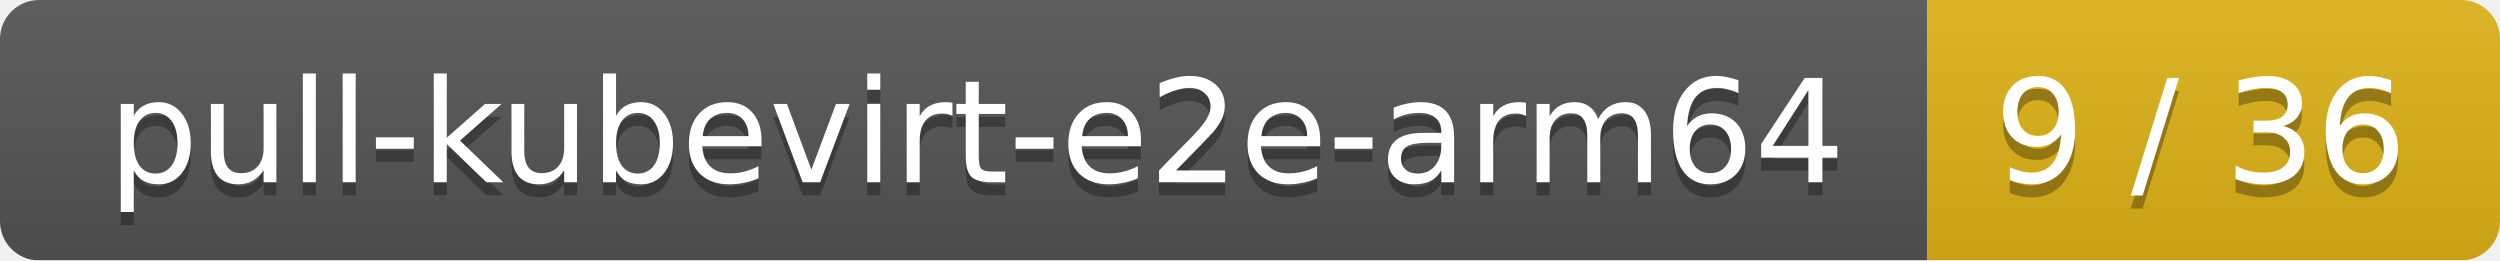
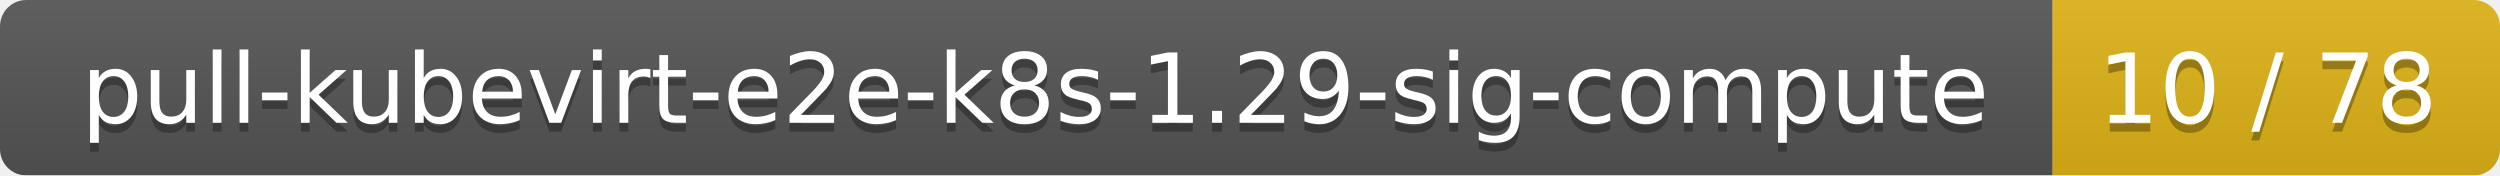
- <svg xmlns="http://www.w3.org/2000/svg" width="192" height="20">
+ <svg xmlns="http://www.w3.org/2000/svg" width="285" height="20">
  <linearGradient id="smooth" x2="0" y2="100%">
    <stop offset="0" stop-color="#bbb" stop-opacity=".1" />
    <stop offset="1" stop-opacity=".1" />
  </linearGradient>
  <mask id="round">
-     <rect width="192" height="20" rx="3" fill="#fff" />
+     <rect width="285" height="20" rx="3" fill="#fff" />
  </mask>
  <g mask="url(#round)">
-     <rect width="148" height="20" fill="#555" />
-     <rect x="148" width="44" height="20" fill="#dfb317" />
-     <rect width="192" height="20" fill="url(#smooth)" />
+     <rect width="234" height="20" fill="#555" />
+     <rect x="234" width="51" height="20" fill="#dfb317" />
+     <rect width="285" height="20" fill="url(#smooth)" />
  </g>
  <g fill="#fff" text-anchor="middle" font-family="DejaVu Sans,Verdana,Geneva,sans-serif" font-size="11">
-     <text x="75" y="15" fill="#010101" fill-opacity=".3">pull-kubevirt-e2e-arm64</text>
-     <text x="75" y="14">pull-kubevirt-e2e-arm64</text>
-     <text x="169" y="15" fill="#010101" fill-opacity=".3">9 / 36</text>
-     <text x="169" y="14">9 / 36</text>
+     <text x="118" y="15" fill="#010101" fill-opacity=".3">pull-kubevirt-e2e-k8s-1.29-sig-compute</text>
+     <text x="118" y="14">pull-kubevirt-e2e-k8s-1.29-sig-compute</text>
+     <text x="258.5" y="15" fill="#010101" fill-opacity=".3">10 / 78</text>
+     <text x="258.5" y="14">10 / 78</text>
  </g>
</svg>
